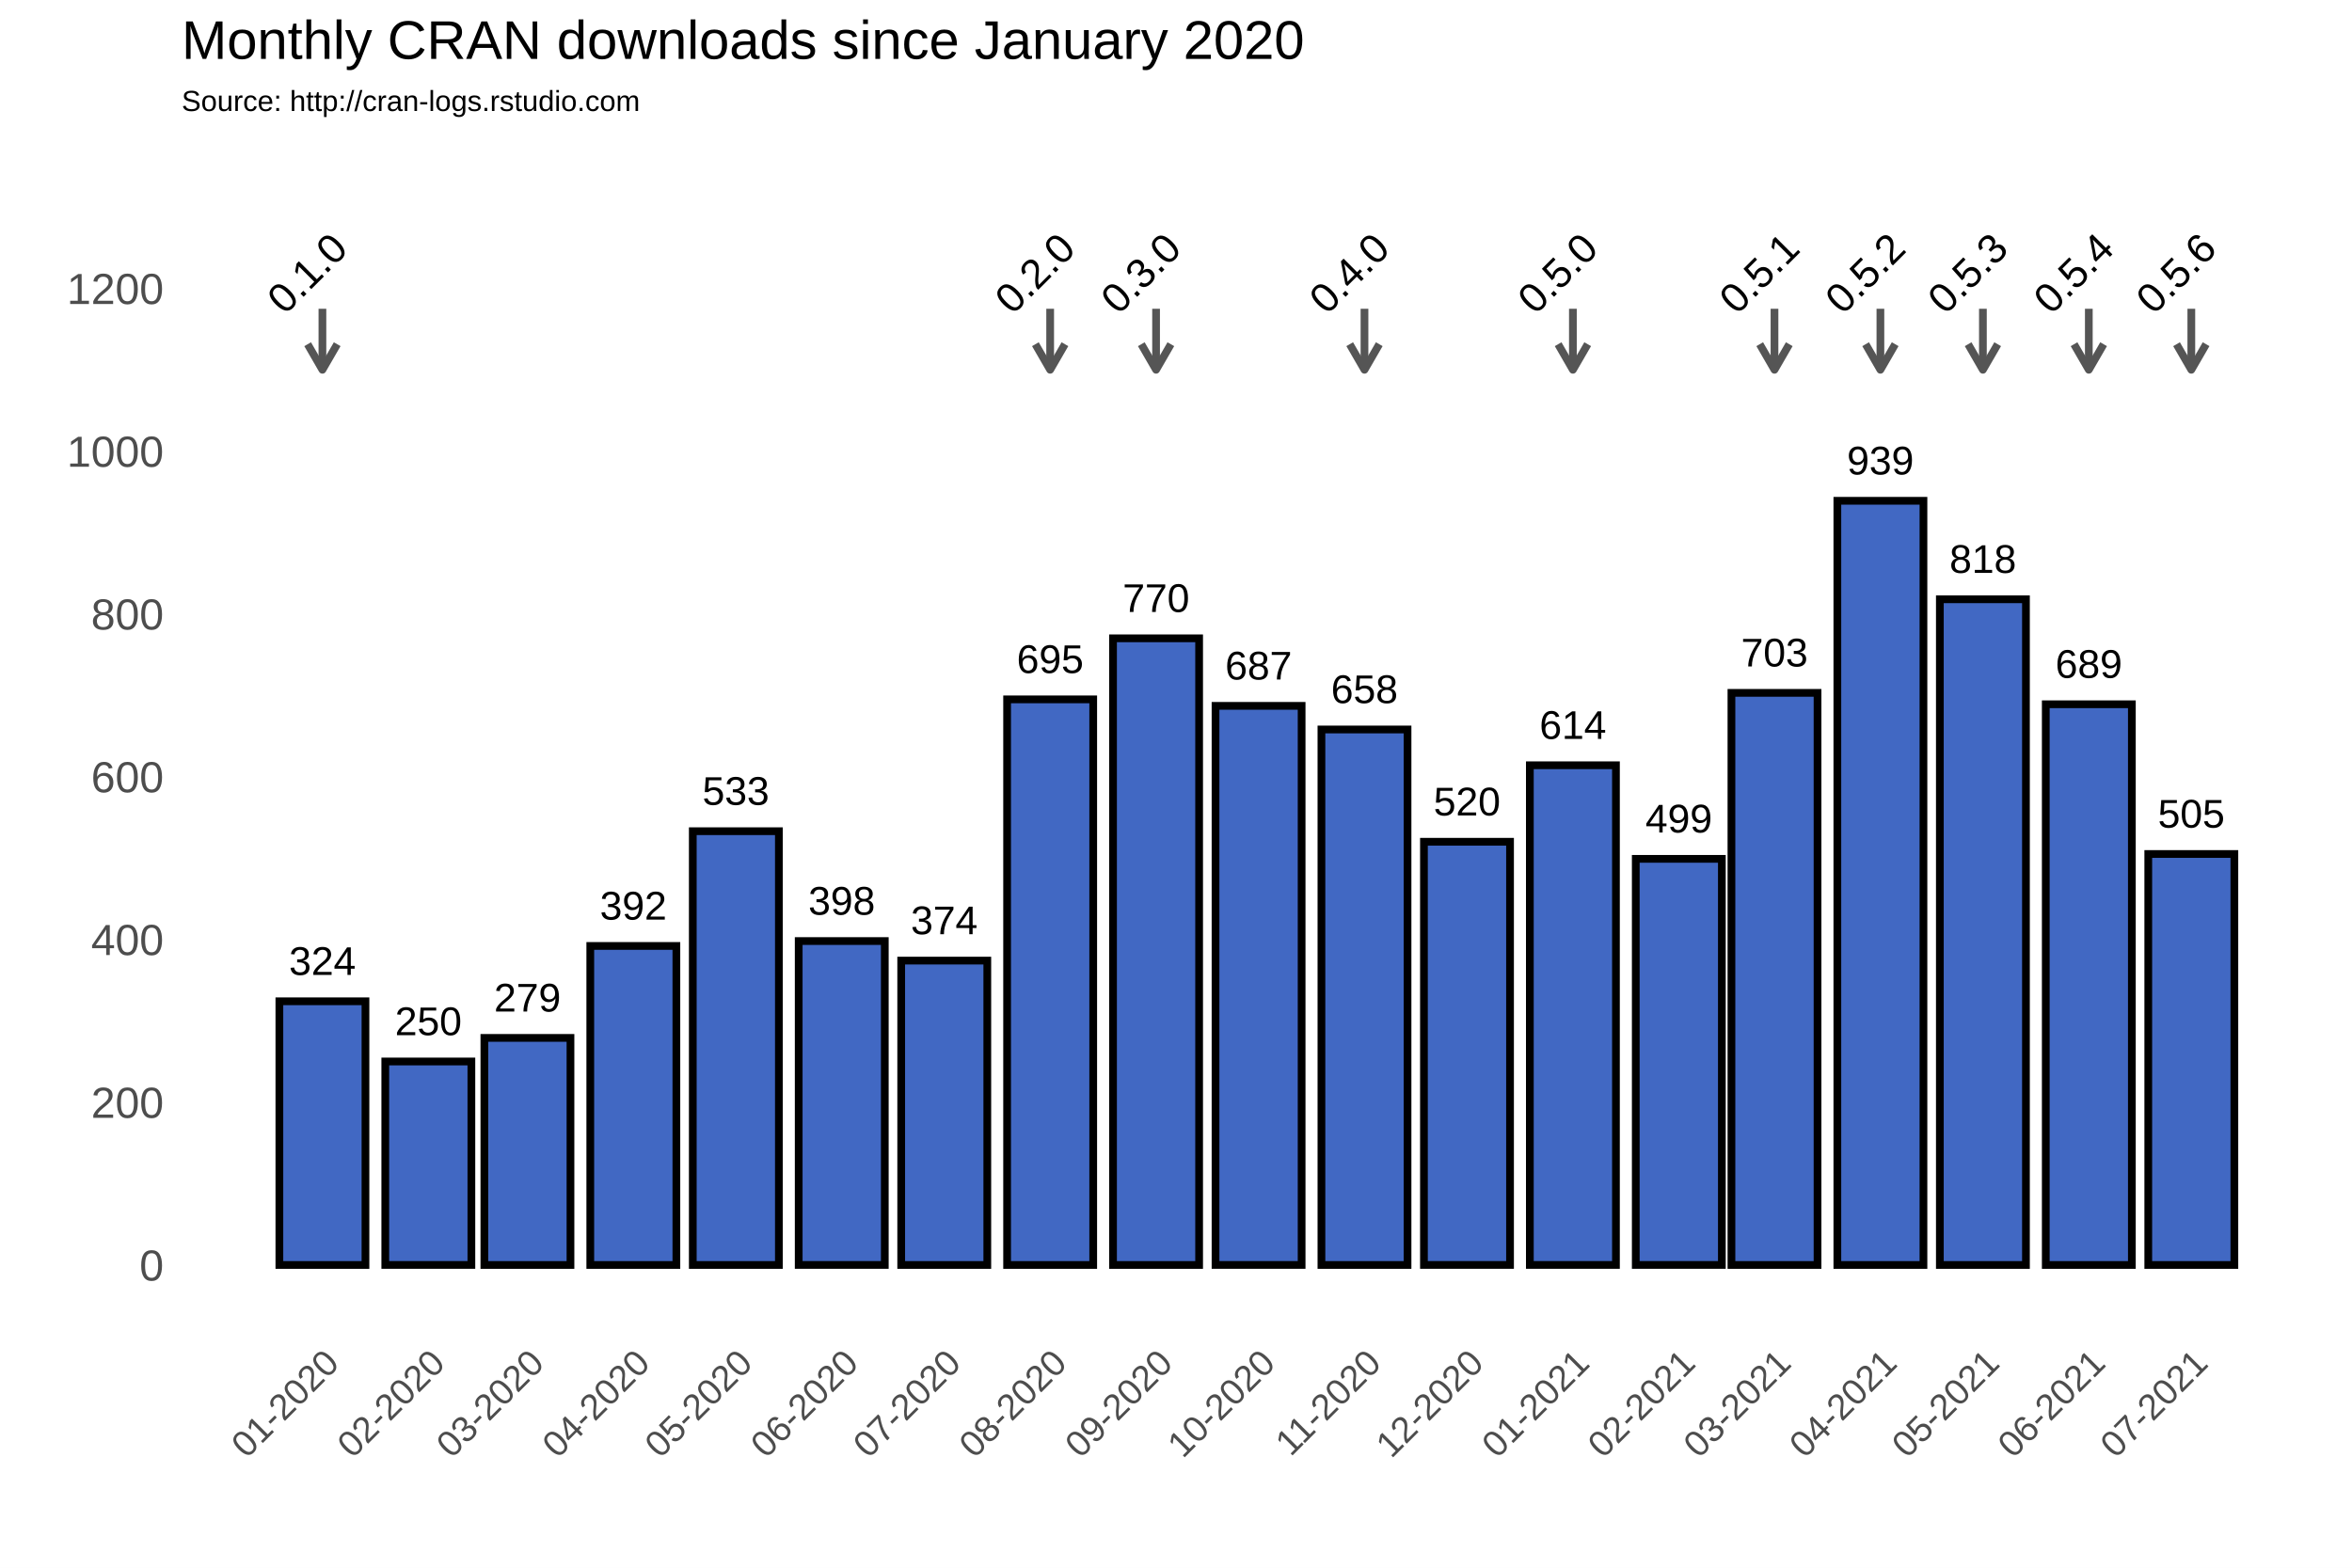
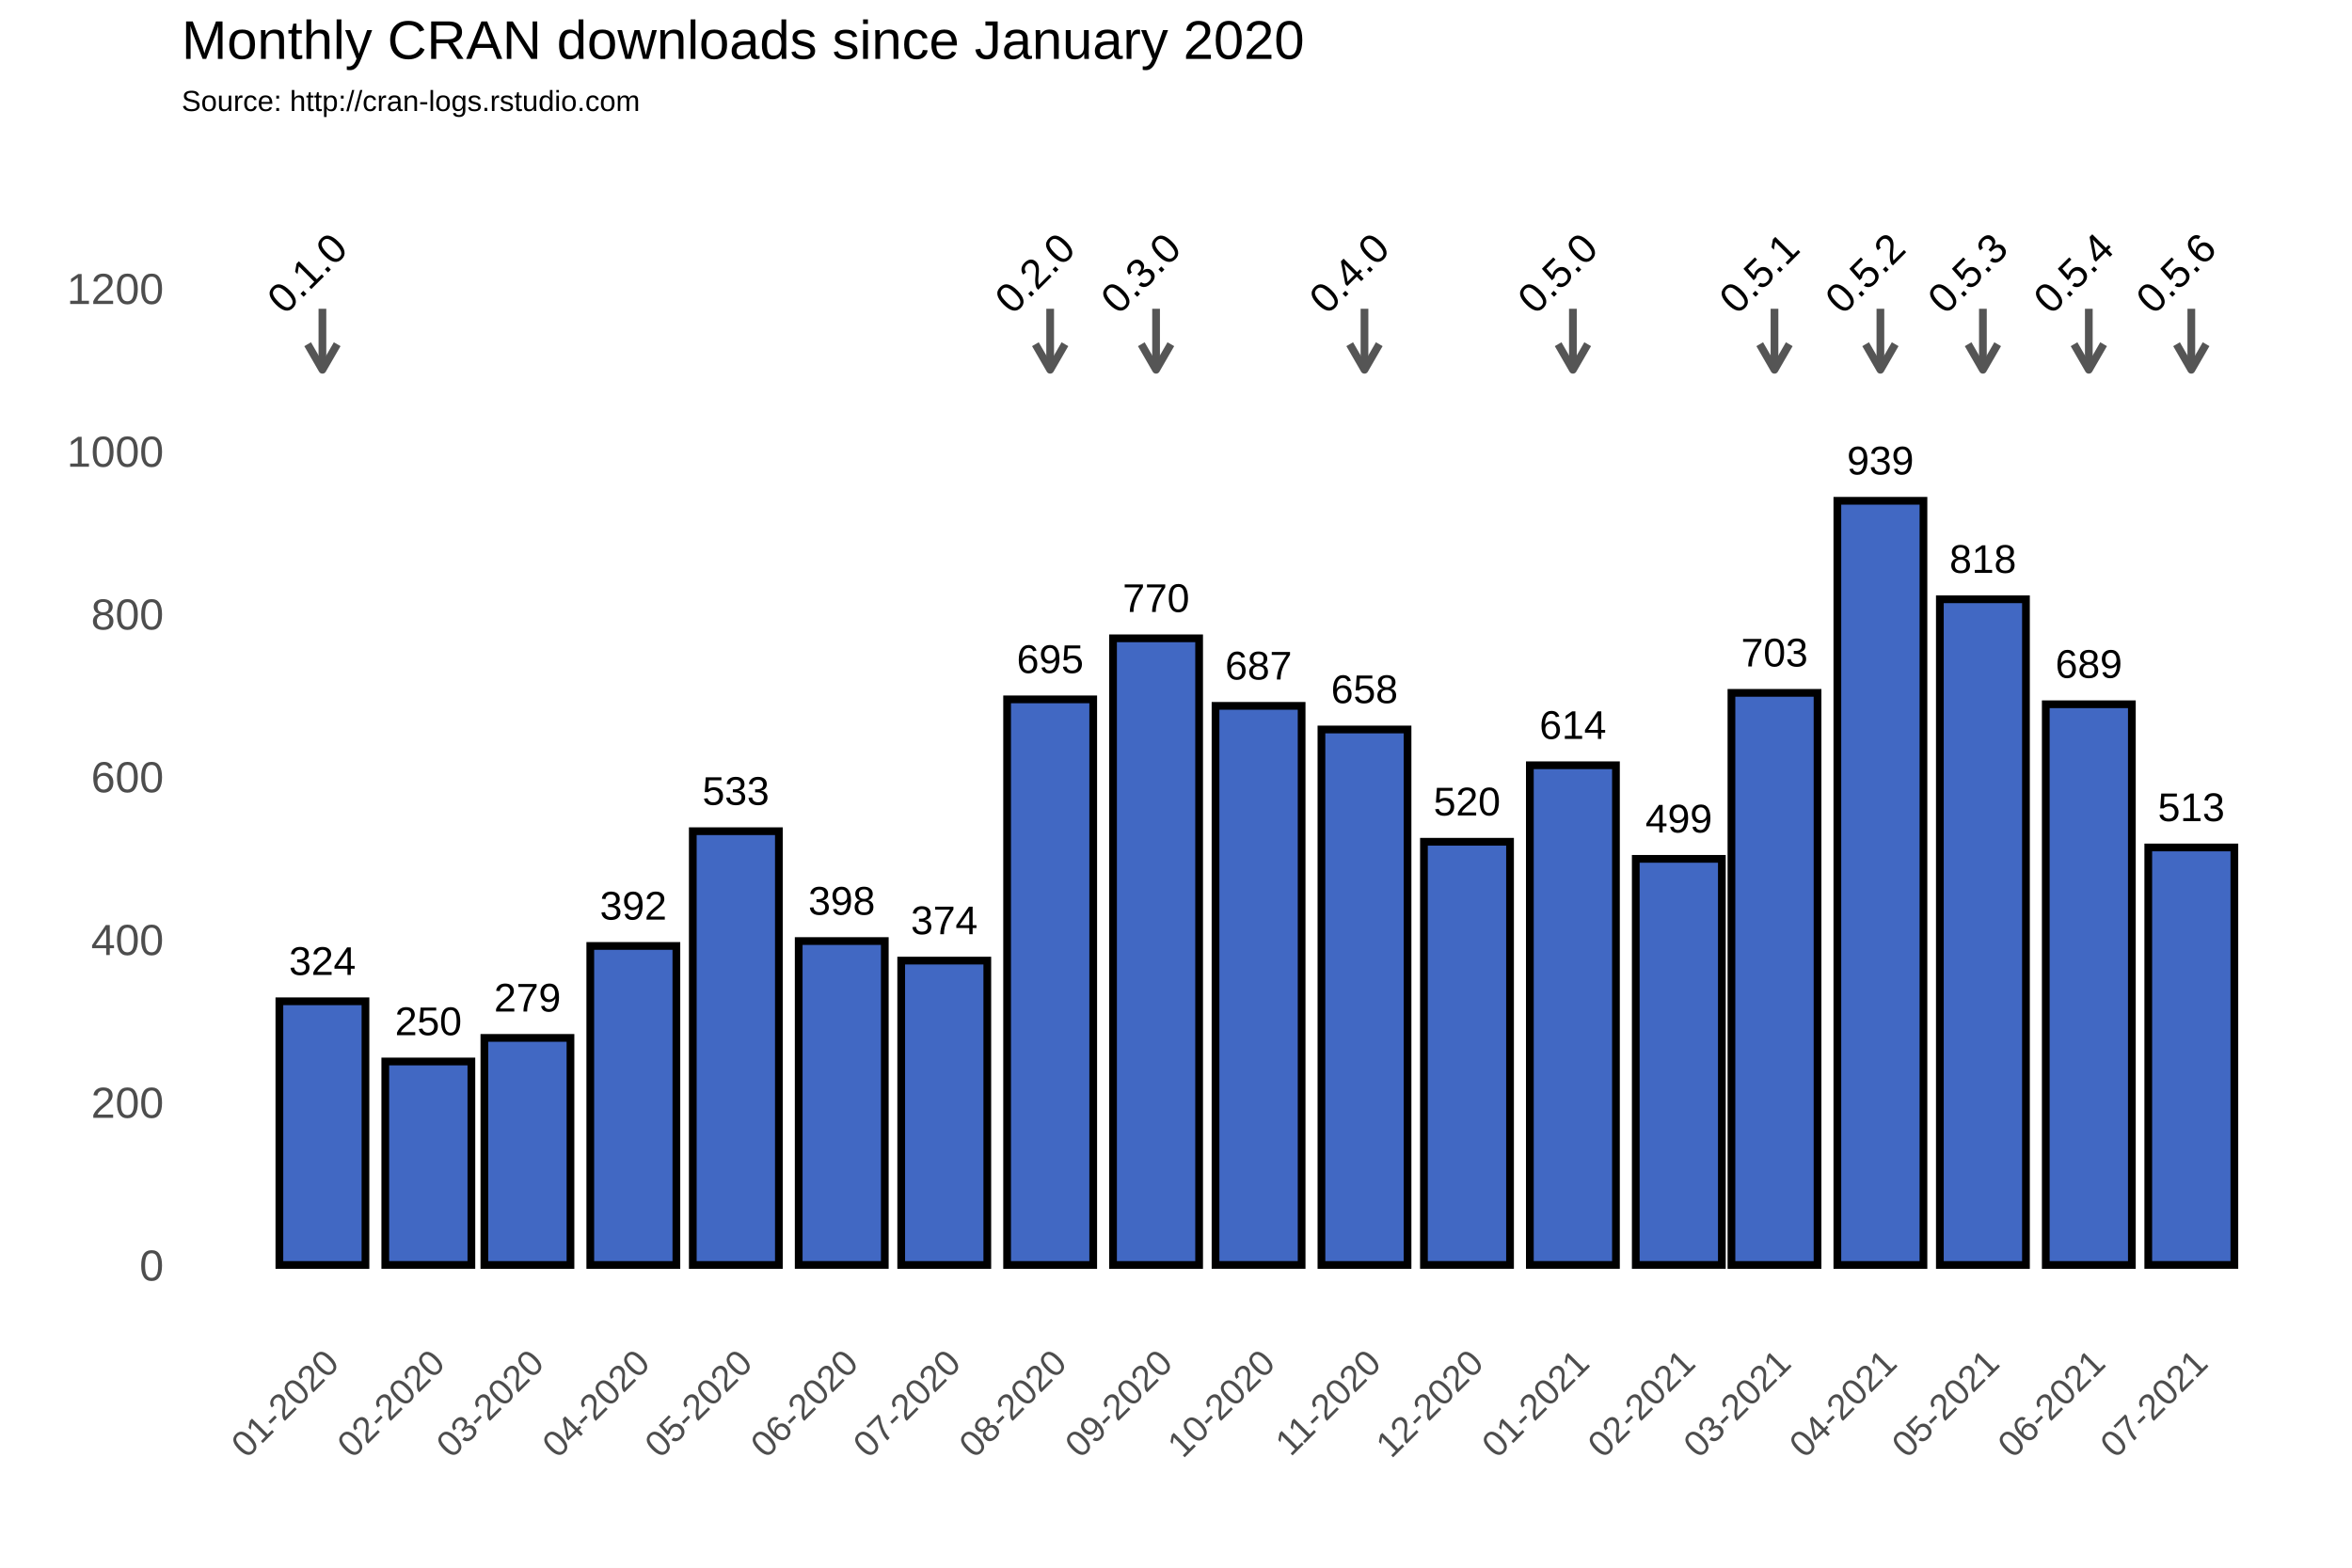
<svg xmlns="http://www.w3.org/2000/svg" class="svglite" width="648.00pt" height="432.00pt" viewBox="0 0 648.00 432.00">
  <defs>
    <style type="text/css">
    .svglite line, .svglite polyline, .svglite polygon, .svglite path, .svglite rect, .svglite circle {
      fill: none;
      stroke: #000000;
      stroke-linecap: round;
      stroke-linejoin: round;
      stroke-miterlimit: 10.00;
    }
  </style>
  </defs>
  <rect width="100%" height="100%" style="stroke: none; fill: #FFFFFF;" />
  <defs>
    <clipPath id="cpMC4wMHw2NDguMDB8MC4wMHw0MzIuMDA=">
      <rect x="0.00" y="0.00" width="648.00" height="432.00" />
    </clipPath>
  </defs>
  <g clip-path="url(#cpMC4wMHw2NDguMDB8MC4wMHw0MzIuMDA=)">
    <rect x="0.00" y="0.00" width="648.00" height="432.00" style="stroke-width: 1.07; stroke: #FFFFFF; fill: #FFFFFF;" />
  </g>
  <defs>
    <clipPath id="cpNTAuMDR8NjQyLjUyfDM3Ljc2fDM2My4zOA==">
      <rect x="50.04" y="37.76" width="592.48" height="325.62" />
    </clipPath>
  </defs>
  <g clip-path="url(#cpNTAuMDR8NjQyLjUyfDM3Ljc2fDM2My4zOA==)">
    <rect x="50.04" y="37.76" width="592.48" height="325.62" style="stroke-width: 1.07; stroke: none;" />
    <polyline points="50.04,326.15 642.52,326.15 " style="stroke-width: 0.53; stroke: #FFFFFF; stroke-linecap: butt;" />
    <polyline points="50.04,281.30 642.52,281.30 " style="stroke-width: 0.53; stroke: #FFFFFF; stroke-linecap: butt;" />
    <polyline points="50.04,236.45 642.52,236.45 " style="stroke-width: 0.53; stroke: #FFFFFF; stroke-linecap: butt;" />
    <polyline points="50.04,191.60 642.52,191.60 " style="stroke-width: 0.53; stroke: #FFFFFF; stroke-linecap: butt;" />
    <polyline points="50.04,146.75 642.52,146.75 " style="stroke-width: 0.53; stroke: #FFFFFF; stroke-linecap: butt;" />
    <polyline points="50.04,101.90 642.52,101.90 " style="stroke-width: 0.53; stroke: #FFFFFF; stroke-linecap: butt;" />
    <polyline points="50.04,57.04 642.52,57.04 " style="stroke-width: 0.53; stroke: #FFFFFF; stroke-linecap: butt;" />
    <polyline points="59.65,363.38 59.65,37.76 " style="stroke-width: 0.53; stroke: #FFFFFF; stroke-linecap: butt;" />
    <polyline points="74.24,363.38 74.24,37.76 " style="stroke-width: 0.53; stroke: #FFFFFF; stroke-linecap: butt;" />
    <polyline points="103.42,363.38 103.42,37.76 " style="stroke-width: 0.53; stroke: #FFFFFF; stroke-linecap: butt;" />
    <polyline points="131.66,363.38 131.66,37.76 " style="stroke-width: 0.53; stroke: #FFFFFF; stroke-linecap: butt;" />
    <polyline points="159.90,363.38 159.90,37.76 " style="stroke-width: 0.53; stroke: #FFFFFF; stroke-linecap: butt;" />
    <polyline points="188.61,363.38 188.61,37.76 " style="stroke-width: 0.53; stroke: #FFFFFF; stroke-linecap: butt;" />
    <polyline points="217.32,363.38 217.32,37.76 " style="stroke-width: 0.53; stroke: #FFFFFF; stroke-linecap: butt;" />
    <polyline points="246.03,363.38 246.03,37.76 " style="stroke-width: 0.53; stroke: #FFFFFF; stroke-linecap: butt;" />
    <polyline points="274.74,363.38 274.74,37.76 " style="stroke-width: 0.53; stroke: #FFFFFF; stroke-linecap: butt;" />
    <polyline points="303.92,363.38 303.92,37.76 " style="stroke-width: 0.53; stroke: #FFFFFF; stroke-linecap: butt;" />
    <polyline points="332.63,363.38 332.63,37.76 " style="stroke-width: 0.53; stroke: #FFFFFF; stroke-linecap: butt;" />
    <polyline points="361.34,363.38 361.34,37.76 " style="stroke-width: 0.53; stroke: #FFFFFF; stroke-linecap: butt;" />
    <polyline points="390.05,363.38 390.05,37.76 " style="stroke-width: 0.53; stroke: #FFFFFF; stroke-linecap: butt;" />
    <polyline points="418.76,363.38 418.76,37.76 " style="stroke-width: 0.53; stroke: #FFFFFF; stroke-linecap: butt;" />
    <polyline points="447.94,363.38 447.94,37.76 " style="stroke-width: 0.53; stroke: #FFFFFF; stroke-linecap: butt;" />
    <polyline points="475.71,363.38 475.71,37.76 " style="stroke-width: 0.53; stroke: #FFFFFF; stroke-linecap: butt;" />
    <polyline points="503.48,363.38 503.48,37.76 " style="stroke-width: 0.53; stroke: #FFFFFF; stroke-linecap: butt;" />
    <polyline points="532.19,363.38 532.19,37.76 " style="stroke-width: 0.53; stroke: #FFFFFF; stroke-linecap: butt;" />
    <polyline points="560.90,363.38 560.90,37.76 " style="stroke-width: 0.53; stroke: #FFFFFF; stroke-linecap: butt;" />
    <polyline points="589.61,363.38 589.61,37.76 " style="stroke-width: 0.53; stroke: #FFFFFF; stroke-linecap: butt;" />
    <polyline points="618.32,363.38 618.32,37.76 " style="stroke-width: 0.53; stroke: #FFFFFF; stroke-linecap: butt;" />
    <polyline points="632.91,363.38 632.91,37.76 " style="stroke-width: 0.53; stroke: #FFFFFF; stroke-linecap: butt;" />
    <polyline points="50.04,348.58 642.52,348.58 " style="stroke-width: 1.07; stroke: #FFFFFF; stroke-linecap: butt;" />
    <polyline points="50.04,303.73 642.52,303.73 " style="stroke-width: 1.07; stroke: #FFFFFF; stroke-linecap: butt;" />
    <polyline points="50.04,258.88 642.52,258.88 " style="stroke-width: 1.07; stroke: #FFFFFF; stroke-linecap: butt;" />
    <polyline points="50.04,214.02 642.52,214.02 " style="stroke-width: 1.07; stroke: #FFFFFF; stroke-linecap: butt;" />
    <polyline points="50.04,169.17 642.52,169.17 " style="stroke-width: 1.07; stroke: #FFFFFF; stroke-linecap: butt;" />
    <polyline points="50.04,124.32 642.52,124.32 " style="stroke-width: 1.07; stroke: #FFFFFF; stroke-linecap: butt;" />
    <polyline points="50.04,79.47 642.52,79.47 " style="stroke-width: 1.07; stroke: #FFFFFF; stroke-linecap: butt;" />
    <polyline points="88.83,363.38 88.83,37.76 " style="stroke-width: 1.07; stroke: #FFFFFF; stroke-linecap: butt;" />
    <polyline points="118.02,363.38 118.02,37.76 " style="stroke-width: 1.07; stroke: #FFFFFF; stroke-linecap: butt;" />
    <polyline points="145.31,363.38 145.31,37.76 " style="stroke-width: 1.07; stroke: #FFFFFF; stroke-linecap: butt;" />
    <polyline points="174.49,363.38 174.49,37.76 " style="stroke-width: 1.07; stroke: #FFFFFF; stroke-linecap: butt;" />
    <polyline points="202.73,363.38 202.73,37.76 " style="stroke-width: 1.07; stroke: #FFFFFF; stroke-linecap: butt;" />
    <polyline points="231.91,363.38 231.91,37.76 " style="stroke-width: 1.07; stroke: #FFFFFF; stroke-linecap: butt;" />
    <polyline points="260.15,363.38 260.15,37.76 " style="stroke-width: 1.07; stroke: #FFFFFF; stroke-linecap: butt;" />
    <polyline points="289.33,363.38 289.33,37.76 " style="stroke-width: 1.07; stroke: #FFFFFF; stroke-linecap: butt;" />
    <polyline points="318.51,363.38 318.51,37.76 " style="stroke-width: 1.07; stroke: #FFFFFF; stroke-linecap: butt;" />
    <polyline points="346.75,363.38 346.75,37.76 " style="stroke-width: 1.07; stroke: #FFFFFF; stroke-linecap: butt;" />
    <polyline points="375.93,363.38 375.93,37.76 " style="stroke-width: 1.07; stroke: #FFFFFF; stroke-linecap: butt;" />
    <polyline points="404.17,363.38 404.17,37.76 " style="stroke-width: 1.07; stroke: #FFFFFF; stroke-linecap: butt;" />
    <polyline points="433.35,363.38 433.35,37.76 " style="stroke-width: 1.07; stroke: #FFFFFF; stroke-linecap: butt;" />
    <polyline points="462.53,363.38 462.53,37.76 " style="stroke-width: 1.07; stroke: #FFFFFF; stroke-linecap: butt;" />
    <polyline points="488.89,363.38 488.89,37.76 " style="stroke-width: 1.07; stroke: #FFFFFF; stroke-linecap: butt;" />
    <polyline points="518.07,363.38 518.07,37.76 " style="stroke-width: 1.07; stroke: #FFFFFF; stroke-linecap: butt;" />
    <polyline points="546.31,363.38 546.31,37.76 " style="stroke-width: 1.07; stroke: #FFFFFF; stroke-linecap: butt;" />
    <polyline points="575.49,363.38 575.49,37.76 " style="stroke-width: 1.07; stroke: #FFFFFF; stroke-linecap: butt;" />
    <polyline points="603.73,363.38 603.73,37.76 " style="stroke-width: 1.07; stroke: #FFFFFF; stroke-linecap: butt;" />
    <rect x="76.97" y="275.92" width="23.72" height="72.66" style="stroke-width: 2.13; stroke-linecap: square; stroke-linejoin: miter; fill: #4168C3;" />
    <rect x="106.15" y="292.51" width="23.72" height="56.06" style="stroke-width: 2.13; stroke-linecap: square; stroke-linejoin: miter; fill: #4168C3;" />
    <rect x="133.45" y="286.01" width="23.72" height="62.57" style="stroke-width: 2.13; stroke-linecap: square; stroke-linejoin: miter; fill: #4168C3;" />
    <rect x="162.63" y="260.67" width="23.72" height="87.91" style="stroke-width: 2.13; stroke-linecap: square; stroke-linejoin: miter; fill: #4168C3;" />
    <rect x="190.87" y="229.05" width="23.72" height="119.53" style="stroke-width: 2.13; stroke-linecap: square; stroke-linejoin: miter; fill: #4168C3;" />
    <rect x="220.05" y="259.32" width="23.72" height="89.25" style="stroke-width: 2.13; stroke-linecap: square; stroke-linejoin: miter; fill: #4168C3;" />
    <rect x="248.29" y="264.71" width="23.72" height="83.87" style="stroke-width: 2.13; stroke-linecap: square; stroke-linejoin: miter; fill: #4168C3;" />
    <rect x="277.47" y="192.72" width="23.72" height="155.86" style="stroke-width: 2.13; stroke-linecap: square; stroke-linejoin: miter; fill: #4168C3;" />
    <rect x="306.65" y="175.90" width="23.72" height="172.68" style="stroke-width: 2.13; stroke-linecap: square; stroke-linejoin: miter; fill: #4168C3;" />
    <rect x="334.89" y="194.51" width="23.72" height="154.06" style="stroke-width: 2.13; stroke-linecap: square; stroke-linejoin: miter; fill: #4168C3;" />
    <rect x="364.07" y="201.02" width="23.72" height="147.56" style="stroke-width: 2.13; stroke-linecap: square; stroke-linejoin: miter; fill: #4168C3;" />
    <rect x="392.31" y="231.96" width="23.72" height="116.61" style="stroke-width: 2.13; stroke-linecap: square; stroke-linejoin: miter; fill: #4168C3;" />
    <rect x="421.49" y="210.88" width="23.72" height="137.69" style="stroke-width: 2.13; stroke-linecap: square; stroke-linejoin: miter; fill: #4168C3;" />
    <rect x="450.67" y="236.67" width="23.72" height="111.90" style="stroke-width: 2.13; stroke-linecap: square; stroke-linejoin: miter; fill: #4168C3;" />
    <rect x="477.03" y="190.93" width="23.72" height="157.65" style="stroke-width: 2.13; stroke-linecap: square; stroke-linejoin: miter; fill: #4168C3;" />
    <rect x="506.21" y="138.00" width="23.72" height="210.58" style="stroke-width: 2.13; stroke-linecap: square; stroke-linejoin: miter; fill: #4168C3;" />
    <rect x="534.45" y="165.14" width="23.72" height="183.44" style="stroke-width: 2.13; stroke-linecap: square; stroke-linejoin: miter; fill: #4168C3;" />
    <rect x="563.63" y="194.07" width="23.72" height="154.51" style="stroke-width: 2.13; stroke-linecap: square; stroke-linejoin: miter; fill: #4168C3;" />
-     <rect x="591.87" y="235.33" width="23.72" height="113.25" style="stroke-width: 2.13; stroke-linecap: square; stroke-linejoin: miter; fill: #4168C3;" />
+     <rect x="591.87" y="233.53" width="23.72" height="115.04" style="stroke-width: 2.13; stroke-linecap: square; stroke-linejoin: miter; fill: #4168C3;" />
    <text x="88.83" y="268.66" text-anchor="middle" style="font-size: 11.04px; font-family: Arial;" textLength="18.40px" lengthAdjust="spacingAndGlyphs">324</text>
    <text x="118.02" y="285.25" text-anchor="middle" style="font-size: 11.04px; font-family: Arial;" textLength="18.40px" lengthAdjust="spacingAndGlyphs">250</text>
    <text x="145.31" y="278.75" text-anchor="middle" style="font-size: 11.04px; font-family: Arial;" textLength="18.40px" lengthAdjust="spacingAndGlyphs">279</text>
    <text x="174.49" y="253.41" text-anchor="middle" style="font-size: 11.04px; font-family: Arial;" textLength="18.40px" lengthAdjust="spacingAndGlyphs">392</text>
    <text x="202.73" y="221.79" text-anchor="middle" style="font-size: 11.04px; font-family: Arial;" textLength="18.40px" lengthAdjust="spacingAndGlyphs">533</text>
    <text x="231.91" y="252.06" text-anchor="middle" style="font-size: 11.04px; font-family: Arial;" textLength="18.40px" lengthAdjust="spacingAndGlyphs">398</text>
    <text x="260.15" y="257.44" text-anchor="middle" style="font-size: 11.04px; font-family: Arial;" textLength="18.40px" lengthAdjust="spacingAndGlyphs">374</text>
    <text x="289.33" y="185.46" text-anchor="middle" style="font-size: 11.04px; font-family: Arial;" textLength="18.40px" lengthAdjust="spacingAndGlyphs">695</text>
    <text x="318.51" y="168.64" text-anchor="middle" style="font-size: 11.04px; font-family: Arial;" textLength="18.40px" lengthAdjust="spacingAndGlyphs">770</text>
    <text x="346.75" y="187.25" text-anchor="middle" style="font-size: 11.04px; font-family: Arial;" textLength="18.40px" lengthAdjust="spacingAndGlyphs">687</text>
    <text x="375.93" y="193.75" text-anchor="middle" style="font-size: 11.04px; font-family: Arial;" textLength="18.40px" lengthAdjust="spacingAndGlyphs">658</text>
    <text x="404.17" y="224.70" text-anchor="middle" style="font-size: 11.04px; font-family: Arial;" textLength="18.40px" lengthAdjust="spacingAndGlyphs">520</text>
    <text x="433.35" y="203.62" text-anchor="middle" style="font-size: 11.04px; font-family: Arial;" textLength="18.40px" lengthAdjust="spacingAndGlyphs">614</text>
    <text x="462.53" y="229.41" text-anchor="middle" style="font-size: 11.04px; font-family: Arial;" textLength="18.40px" lengthAdjust="spacingAndGlyphs">499</text>
    <text x="488.89" y="183.66" text-anchor="middle" style="font-size: 11.04px; font-family: Arial;" textLength="18.40px" lengthAdjust="spacingAndGlyphs">703</text>
    <text x="518.07" y="130.74" text-anchor="middle" style="font-size: 11.04px; font-family: Arial;" textLength="18.40px" lengthAdjust="spacingAndGlyphs">939</text>
    <text x="546.31" y="157.87" text-anchor="middle" style="font-size: 11.04px; font-family: Arial;" textLength="18.40px" lengthAdjust="spacingAndGlyphs">818</text>
    <text x="575.49" y="186.80" text-anchor="middle" style="font-size: 11.04px; font-family: Arial;" textLength="18.40px" lengthAdjust="spacingAndGlyphs">689</text>
-     <text x="603.73" y="228.06" text-anchor="middle" style="font-size: 11.04px; font-family: Arial;" textLength="18.40px" lengthAdjust="spacingAndGlyphs">505</text>
+     <text x="603.73" y="226.27" text-anchor="middle" style="font-size: 11.04px; font-family: Arial;" textLength="18.40px" lengthAdjust="spacingAndGlyphs">513</text>
    <line x1="88.83" y1="85.08" x2="88.83" y2="101.90" style="stroke-width: 2.13; stroke: #555555; stroke-linecap: butt;" />
    <polyline points="84.76,94.85 88.83,101.90 92.90,94.85 " style="stroke-width: 2.13; stroke: #555555; stroke-linecap: butt;" />
    <line x1="289.33" y1="85.08" x2="289.33" y2="101.90" style="stroke-width: 2.13; stroke: #555555; stroke-linecap: butt;" />
    <polyline points="285.26,94.85 289.33,101.90 293.40,94.85 " style="stroke-width: 2.13; stroke: #555555; stroke-linecap: butt;" />
    <line x1="318.51" y1="85.08" x2="318.51" y2="101.90" style="stroke-width: 2.13; stroke: #555555; stroke-linecap: butt;" />
    <polyline points="314.44,94.85 318.51,101.90 322.58,94.85 " style="stroke-width: 2.13; stroke: #555555; stroke-linecap: butt;" />
    <line x1="375.93" y1="85.08" x2="375.93" y2="101.90" style="stroke-width: 2.13; stroke: #555555; stroke-linecap: butt;" />
    <polyline points="371.86,94.85 375.93,101.90 380.00,94.85 " style="stroke-width: 2.13; stroke: #555555; stroke-linecap: butt;" />
    <line x1="433.35" y1="85.08" x2="433.35" y2="101.90" style="stroke-width: 2.13; stroke: #555555; stroke-linecap: butt;" />
    <polyline points="429.28,94.85 433.35,101.90 437.42,94.85 " style="stroke-width: 2.13; stroke: #555555; stroke-linecap: butt;" />
    <line x1="488.89" y1="85.08" x2="488.89" y2="101.90" style="stroke-width: 2.13; stroke: #555555; stroke-linecap: butt;" />
    <polyline points="484.82,94.85 488.89,101.90 492.96,94.85 " style="stroke-width: 2.13; stroke: #555555; stroke-linecap: butt;" />
    <line x1="518.07" y1="85.08" x2="518.07" y2="101.90" style="stroke-width: 2.13; stroke: #555555; stroke-linecap: butt;" />
    <polyline points="514.00,94.85 518.07,101.90 522.14,94.85 " style="stroke-width: 2.13; stroke: #555555; stroke-linecap: butt;" />
    <line x1="546.31" y1="85.08" x2="546.31" y2="101.90" style="stroke-width: 2.13; stroke: #555555; stroke-linecap: butt;" />
    <polyline points="542.24,94.85 546.31,101.90 550.38,94.85 " style="stroke-width: 2.13; stroke: #555555; stroke-linecap: butt;" />
    <line x1="575.49" y1="85.08" x2="575.49" y2="101.90" style="stroke-width: 2.13; stroke: #555555; stroke-linecap: butt;" />
    <polyline points="571.42,94.85 575.49,101.90 579.56,94.85 " style="stroke-width: 2.13; stroke: #555555; stroke-linecap: butt;" />
    <line x1="603.73" y1="85.08" x2="603.73" y2="101.90" style="stroke-width: 2.13; stroke: #555555; stroke-linecap: butt;" />
    <polyline points="599.66,94.85 603.73,101.90 607.80,94.85 " style="stroke-width: 2.13; stroke: #555555; stroke-linecap: butt;" />
    <text transform="translate(87.40,78.03) rotate(-45)" text-anchor="middle" style="font-size: 11.38px; font-family: Arial;" textLength="25.31px" lengthAdjust="spacingAndGlyphs">0.1.0</text>
    <text transform="translate(287.89,78.03) rotate(-45)" text-anchor="middle" style="font-size: 11.38px; font-family: Arial;" textLength="25.31px" lengthAdjust="spacingAndGlyphs">0.2.0</text>
    <text transform="translate(317.07,78.03) rotate(-45)" text-anchor="middle" style="font-size: 11.38px; font-family: Arial;" textLength="25.31px" lengthAdjust="spacingAndGlyphs">0.3.0</text>
    <text transform="translate(374.49,78.03) rotate(-45)" text-anchor="middle" style="font-size: 11.38px; font-family: Arial;" textLength="25.31px" lengthAdjust="spacingAndGlyphs">0.4.0</text>
    <text transform="translate(431.91,78.03) rotate(-45)" text-anchor="middle" style="font-size: 11.38px; font-family: Arial;" textLength="25.31px" lengthAdjust="spacingAndGlyphs">0.5.0</text>
    <text transform="translate(487.45,78.03) rotate(-45)" text-anchor="middle" style="font-size: 11.38px; font-family: Arial;" textLength="25.31px" lengthAdjust="spacingAndGlyphs">0.5.1</text>
    <text transform="translate(516.63,78.03) rotate(-45)" text-anchor="middle" style="font-size: 11.38px; font-family: Arial;" textLength="25.31px" lengthAdjust="spacingAndGlyphs">0.5.2</text>
    <text transform="translate(544.87,78.03) rotate(-45)" text-anchor="middle" style="font-size: 11.38px; font-family: Arial;" textLength="25.31px" lengthAdjust="spacingAndGlyphs">0.5.3</text>
    <text transform="translate(574.05,78.03) rotate(-45)" text-anchor="middle" style="font-size: 11.38px; font-family: Arial;" textLength="25.31px" lengthAdjust="spacingAndGlyphs">0.5.4</text>
    <text transform="translate(602.29,78.03) rotate(-45)" text-anchor="middle" style="font-size: 11.38px; font-family: Arial;" textLength="25.31px" lengthAdjust="spacingAndGlyphs">0.5.6</text>
  </g>
  <g clip-path="url(#cpMC4wMHw2NDguMDB8MC4wMHw0MzIuMDA=)">
    <text x="45.11" y="352.88" text-anchor="end" style="font-size: 12.00px; fill: #4D4D4D; font-family: Arial;" textLength="6.67px" lengthAdjust="spacingAndGlyphs">0</text>
    <text x="45.11" y="308.03" text-anchor="end" style="font-size: 12.00px; fill: #4D4D4D; font-family: Arial;" textLength="20.02px" lengthAdjust="spacingAndGlyphs">200</text>
    <text x="45.11" y="263.17" text-anchor="end" style="font-size: 12.00px; fill: #4D4D4D; font-family: Arial;" textLength="20.02px" lengthAdjust="spacingAndGlyphs">400</text>
    <text x="45.11" y="218.32" text-anchor="end" style="font-size: 12.00px; fill: #4D4D4D; font-family: Arial;" textLength="20.02px" lengthAdjust="spacingAndGlyphs">600</text>
    <text x="45.11" y="173.47" text-anchor="end" style="font-size: 12.00px; fill: #4D4D4D; font-family: Arial;" textLength="20.02px" lengthAdjust="spacingAndGlyphs">800</text>
    <text x="45.11" y="128.62" text-anchor="end" style="font-size: 12.00px; fill: #4D4D4D; font-family: Arial;" textLength="26.70px" lengthAdjust="spacingAndGlyphs">1000</text>
    <text x="45.11" y="83.77" text-anchor="end" style="font-size: 12.00px; fill: #4D4D4D; font-family: Arial;" textLength="26.70px" lengthAdjust="spacingAndGlyphs">1200</text>
    <text transform="translate(93.90,376.17) rotate(-45)" text-anchor="end" style="font-size: 10.00px; fill: #4D4D4D; font-family: Arial;" textLength="36.73px" lengthAdjust="spacingAndGlyphs">01-2020</text>
    <text transform="translate(123.08,376.17) rotate(-45)" text-anchor="end" style="font-size: 10.00px; fill: #4D4D4D; font-family: Arial;" textLength="36.73px" lengthAdjust="spacingAndGlyphs">02-2020</text>
    <text transform="translate(150.38,376.17) rotate(-45)" text-anchor="end" style="font-size: 10.00px; fill: #4D4D4D; font-family: Arial;" textLength="36.73px" lengthAdjust="spacingAndGlyphs">03-2020</text>
    <text transform="translate(179.56,376.17) rotate(-45)" text-anchor="end" style="font-size: 10.00px; fill: #4D4D4D; font-family: Arial;" textLength="36.73px" lengthAdjust="spacingAndGlyphs">04-2020</text>
    <text transform="translate(207.80,376.17) rotate(-45)" text-anchor="end" style="font-size: 10.00px; fill: #4D4D4D; font-family: Arial;" textLength="36.73px" lengthAdjust="spacingAndGlyphs">05-2020</text>
    <text transform="translate(236.98,376.17) rotate(-45)" text-anchor="end" style="font-size: 10.00px; fill: #4D4D4D; font-family: Arial;" textLength="36.73px" lengthAdjust="spacingAndGlyphs">06-2020</text>
    <text transform="translate(265.22,376.17) rotate(-45)" text-anchor="end" style="font-size: 10.00px; fill: #4D4D4D; font-family: Arial;" textLength="36.73px" lengthAdjust="spacingAndGlyphs">07-2020</text>
    <text transform="translate(294.40,376.17) rotate(-45)" text-anchor="end" style="font-size: 10.00px; fill: #4D4D4D; font-family: Arial;" textLength="36.73px" lengthAdjust="spacingAndGlyphs">08-2020</text>
    <text transform="translate(323.58,376.17) rotate(-45)" text-anchor="end" style="font-size: 10.00px; fill: #4D4D4D; font-family: Arial;" textLength="36.73px" lengthAdjust="spacingAndGlyphs">09-2020</text>
    <text transform="translate(351.82,376.17) rotate(-45)" text-anchor="end" style="font-size: 10.00px; fill: #4D4D4D; font-family: Arial;" textLength="36.73px" lengthAdjust="spacingAndGlyphs">10-2020</text>
    <text transform="translate(381.00,376.17) rotate(-45)" text-anchor="end" style="font-size: 10.00px; fill: #4D4D4D; font-family: Arial;" textLength="35.99px" lengthAdjust="spacingAndGlyphs">11-2020</text>
    <text transform="translate(409.24,376.17) rotate(-45)" text-anchor="end" style="font-size: 10.00px; fill: #4D4D4D; font-family: Arial;" textLength="36.73px" lengthAdjust="spacingAndGlyphs">12-2020</text>
    <text transform="translate(438.42,376.17) rotate(-45)" text-anchor="end" style="font-size: 10.00px; fill: #4D4D4D; font-family: Arial;" textLength="36.73px" lengthAdjust="spacingAndGlyphs">01-2021</text>
    <text transform="translate(467.60,376.17) rotate(-45)" text-anchor="end" style="font-size: 10.00px; fill: #4D4D4D; font-family: Arial;" textLength="36.73px" lengthAdjust="spacingAndGlyphs">02-2021</text>
    <text transform="translate(493.96,376.17) rotate(-45)" text-anchor="end" style="font-size: 10.00px; fill: #4D4D4D; font-family: Arial;" textLength="36.73px" lengthAdjust="spacingAndGlyphs">03-2021</text>
    <text transform="translate(523.14,376.17) rotate(-45)" text-anchor="end" style="font-size: 10.00px; fill: #4D4D4D; font-family: Arial;" textLength="36.73px" lengthAdjust="spacingAndGlyphs">04-2021</text>
    <text transform="translate(551.38,376.17) rotate(-45)" text-anchor="end" style="font-size: 10.00px; fill: #4D4D4D; font-family: Arial;" textLength="36.73px" lengthAdjust="spacingAndGlyphs">05-2021</text>
    <text transform="translate(580.56,376.17) rotate(-45)" text-anchor="end" style="font-size: 10.00px; fill: #4D4D4D; font-family: Arial;" textLength="36.73px" lengthAdjust="spacingAndGlyphs">06-2021</text>
    <text transform="translate(608.80,376.17) rotate(-45)" text-anchor="end" style="font-size: 10.00px; fill: #4D4D4D; font-family: Arial;" textLength="36.73px" lengthAdjust="spacingAndGlyphs">07-2021</text>
    <text x="50.04" y="30.59" style="font-size: 8.00px; font-family: Arial;" textLength="126.32px" lengthAdjust="spacingAndGlyphs">Source: http://cran-logs.rstudio.com</text>
    <text x="50.04" y="16.22" style="font-size: 15.00px; font-family: Arial;" textLength="309.25px" lengthAdjust="spacingAndGlyphs">Monthly CRAN downloads since January 2020</text>
  </g>
</svg>
